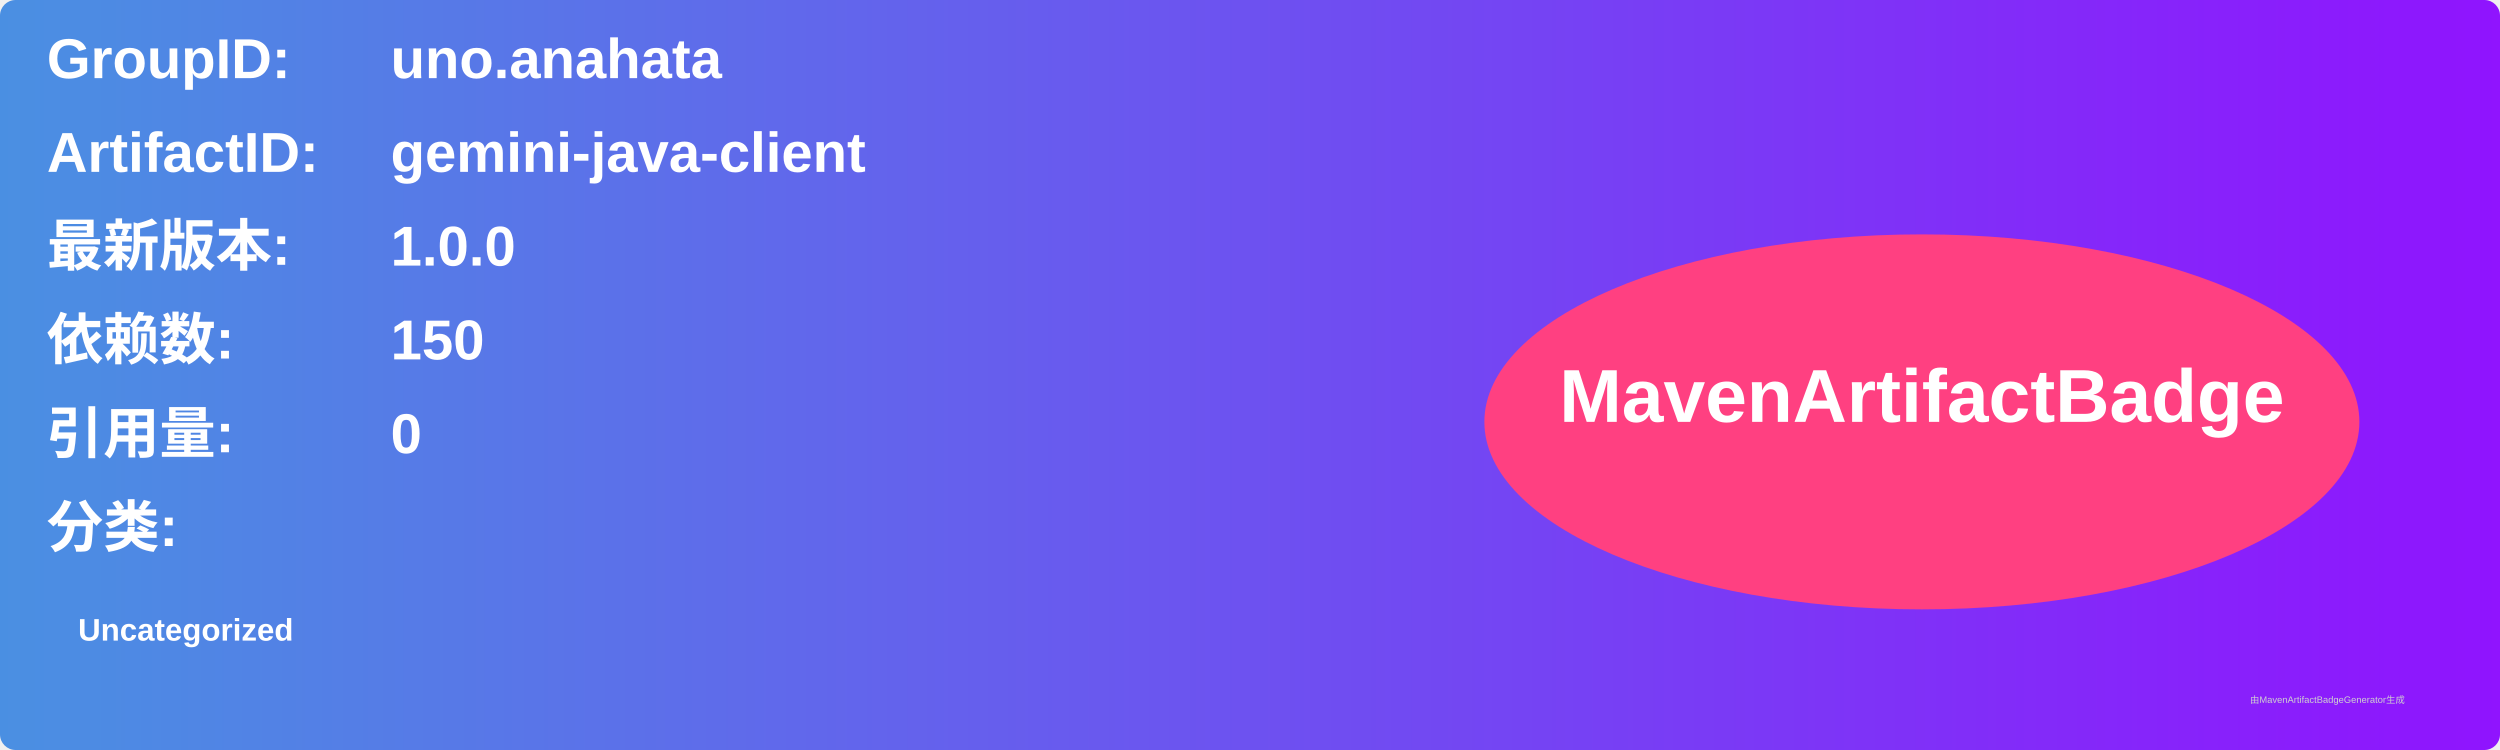
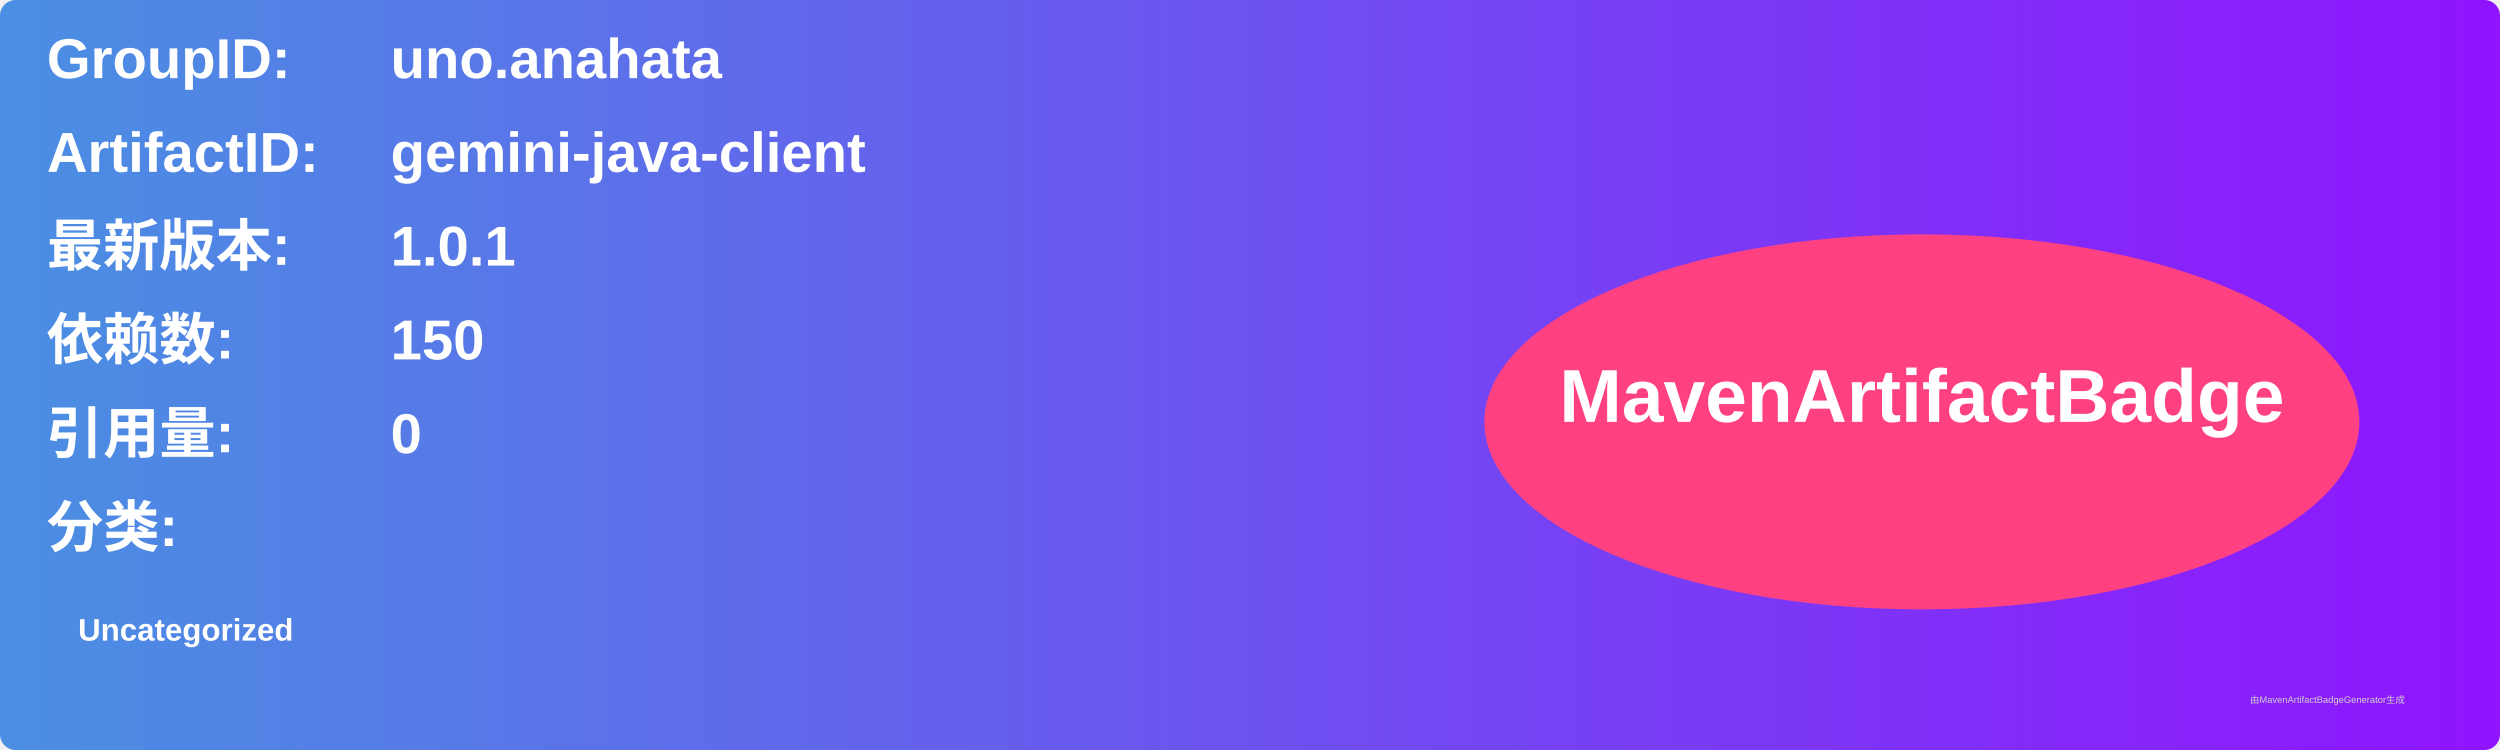
<svg xmlns="http://www.w3.org/2000/svg" width="800" height="240" viewBox="0 0 800 240">
  <linearGradient id="grad" x1="0%" y1="0%" x2="100%" y2="0%">
    <stop offset="0%" stop-color="#4a90e2" />
    <stop offset="100%" stop-color="#9013fe" />
  </linearGradient>
  <rect width="100%" height="100%" rx="5" ry="5" fill="url(#grad)" />
  <g transform="translate(15, 15)">
    <text x="0" y="10" font-family="Arial" font-size="18" fill="white" font-weight="bold" width="260">GroupID:</text>
    <text x="110" y="10" font-family="Arial" font-size="18" fill="white" font-weight="bold" width="460">uno.anahata</text>
    <text x="0" y="40" font-family="Arial" font-size="18" fill="white" font-weight="bold" width="260">ArtifactID:</text>
    <text x="110" y="40" font-family="Arial" font-size="18" fill="white" font-weight="bold" width="460">gemini-java-client</text>
    <text x="0" y="70" font-family="Arial" font-size="18" fill="white" font-weight="bold">最新版本:</text>
    <text x="110" y="70" font-family="Arial" font-size="18" fill="white" font-weight="bold">
-       <tspan font-weight="bold">1.0.0</tspan>
+       <tspan font-weight="bold">1.0.1</tspan>
    </text>
    <text x="0" y="100" font-family="Arial" font-size="18" fill="white" font-weight="bold">依赖数: </text>
    <text x="110" y="100" font-family="Arial" font-size="18" fill="white">
      <tspan font-weight="bold">150</tspan>
    </text>
    <text x="0" y="130" font-family="Arial" font-size="18" fill="white" font-weight="bold">引用量: </text>
    <text x="110" y="130" font-family="Arial" font-size="18" fill="white">
      <tspan font-weight="bold">0</tspan>
    </text>
    <text x="0" y="160" font-family="Arial" font-size="18" fill="white" font-weight="bold">分类:</text>
    <text x="10" y="190" font-family="Arial" font-size="10" fill="white">
      <tspan font-weight="bold">Uncategorized</tspan>
    </text>
    <ellipse cx="600" cy="120" rx="140" ry="60" fill="#ff4081" />
    <text x="600" y="120" text-anchor="middle" font-family="Arial" font-size="24" fill="white" font-weight="bold">MavenArtifactBadge</text>
  </g>
  <text x="720" y="225" font-family="Arial" font-size="3" fill="#d0d0d0">由MavenArtifactBadgeGenerator生成</text>
</svg>
